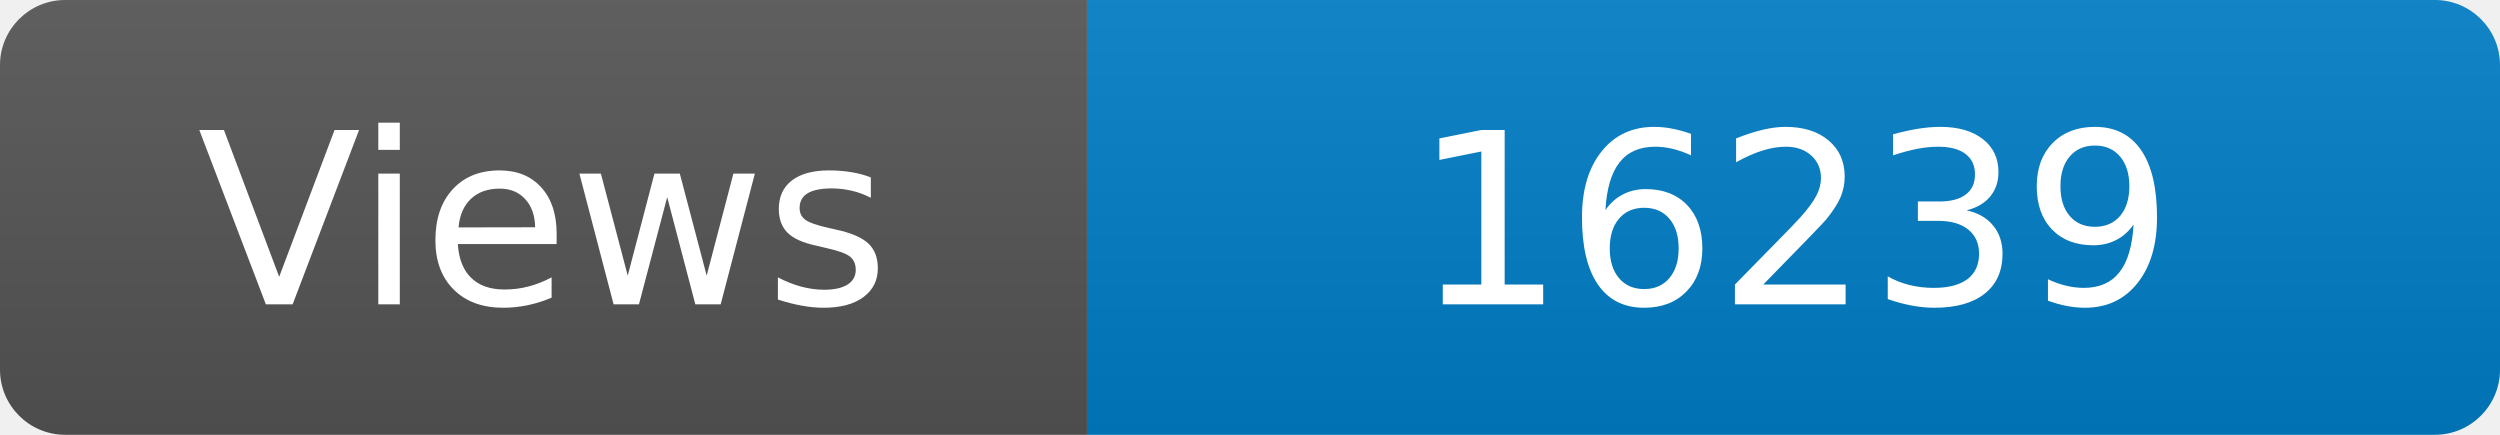
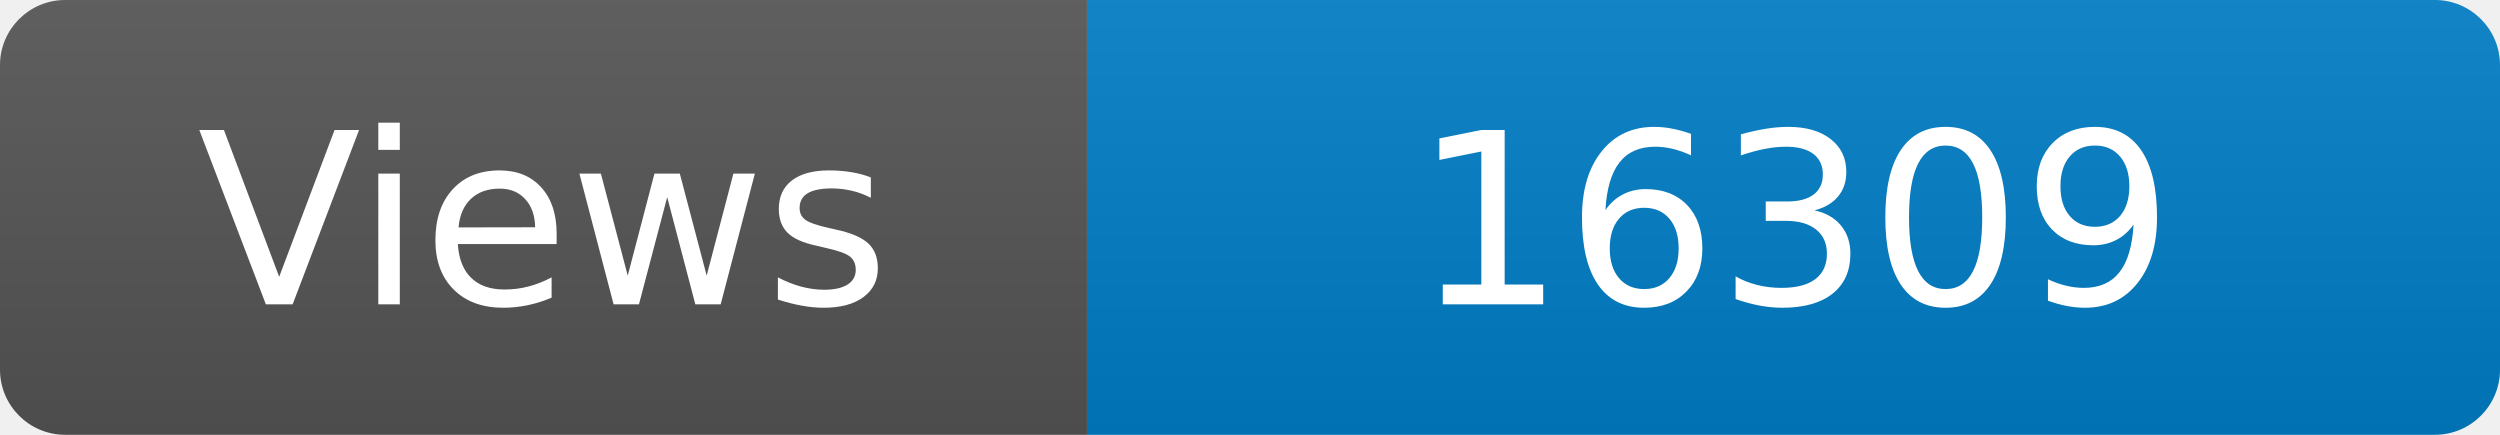
<svg xmlns="http://www.w3.org/2000/svg" width="115" height="20" role="img" aria-label="Maintained?: yes">
  <linearGradient id="s" x2="0" y2="100%">
    <stop offset="0" stop-color="#bbb" stop-opacity=".1" />
    <stop offset="1" stop-opacity=".1" />
  </linearGradient>
  <clipPath id="r">
    <rect width="115" height="20" rx="3" fill="#fff" />
  </clipPath>
  <g clip-path="url(#r)">
    <rect width="50" height="20" fill="#555" />
    <rect x="50" width="160" height="20" fill="#007ec6" />
    <rect width="115" height="20" fill="url(#s)" />
  </g>
  <g fill="#fff" text-anchor="middle" font-family="Verdana,Geneva,DejaVu Sans,sans-serif" font-size="110">
    <text x="250" y="140" transform="scale(.1)" fill="#fff">Views</text>
-     <text x="825" y="140" transform="scale(.1)" fill="#fff">16239</text>
+     <text x="825" y="140" transform="scale(.1)" fill="#fff">16309</text>
  </g>
</svg>
